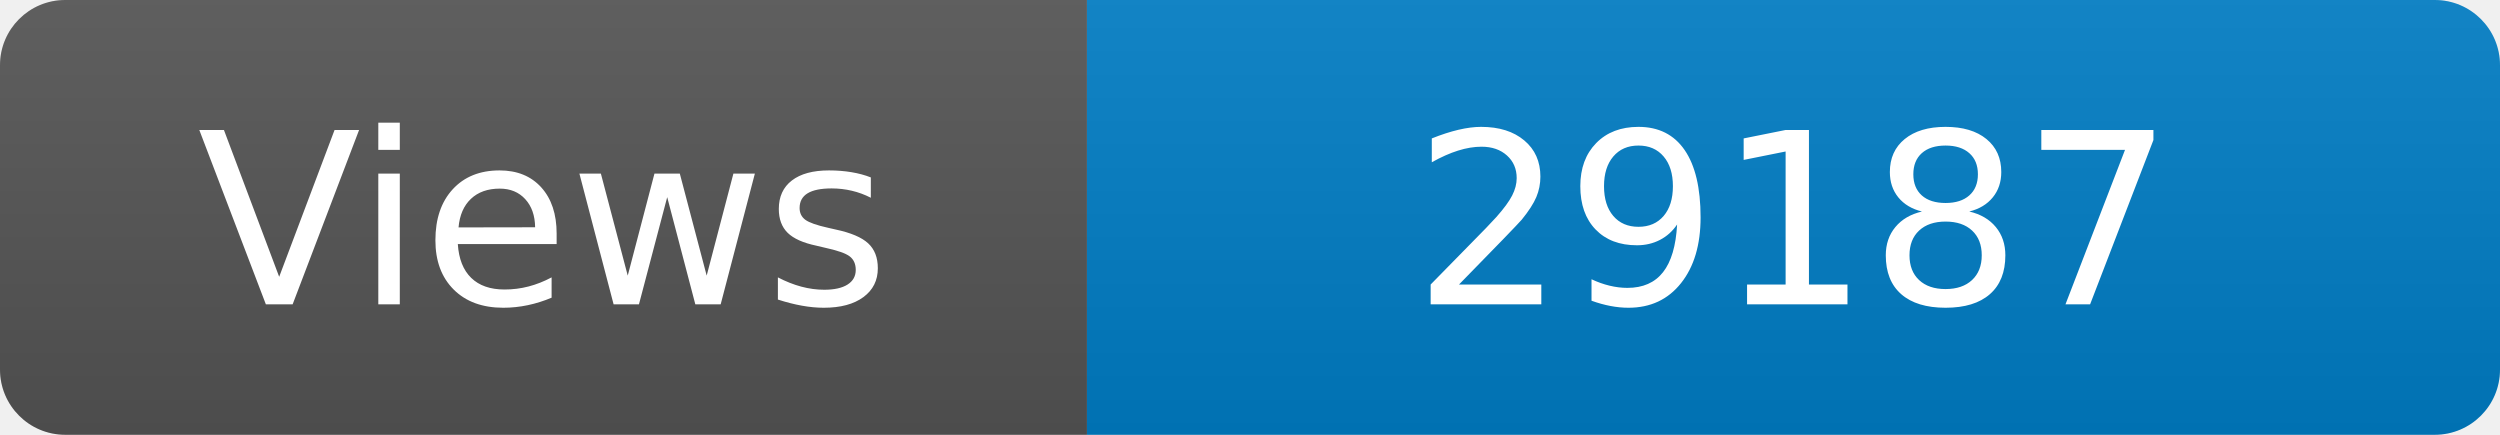
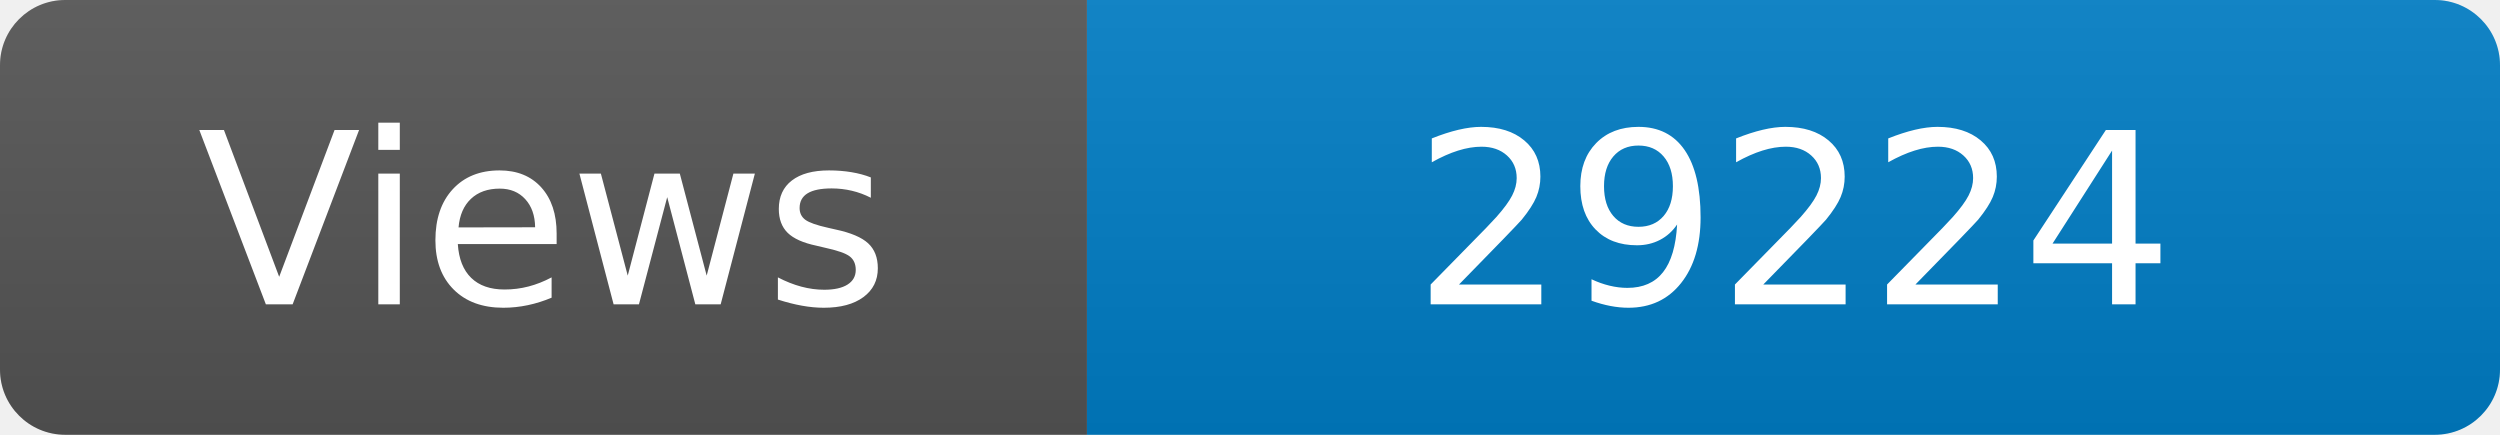
<svg xmlns="http://www.w3.org/2000/svg" width="115" height="20" role="img" aria-label="Maintained?: yes">
  <linearGradient id="s" x2="0" y2="100%">
    <stop offset="0" stop-color="#bbb" stop-opacity=".1" />
    <stop offset="1" stop-opacity=".1" />
  </linearGradient>
  <clipPath id="r">
    <rect width="115" height="20" rx="3" fill="#fff" />
  </clipPath>
  <g clip-path="url(#r)">
    <rect width="50" height="20" fill="#555" />
    <rect x="50" width="160" height="20" fill="#007ec6" />
    <rect width="115" height="20" fill="url(#s)" />
  </g>
  <g fill="#fff" text-anchor="middle" font-family="Verdana,Geneva,DejaVu Sans,sans-serif" font-size="110">
    <text x="250" y="140" transform="scale(.1)" fill="#fff">Views</text>
-     <text x="825" y="140" transform="scale(.1)" fill="#fff">29187</text>
+     <text x="825" y="140" transform="scale(.1)" fill="#fff">29224</text>
  </g>
</svg>
